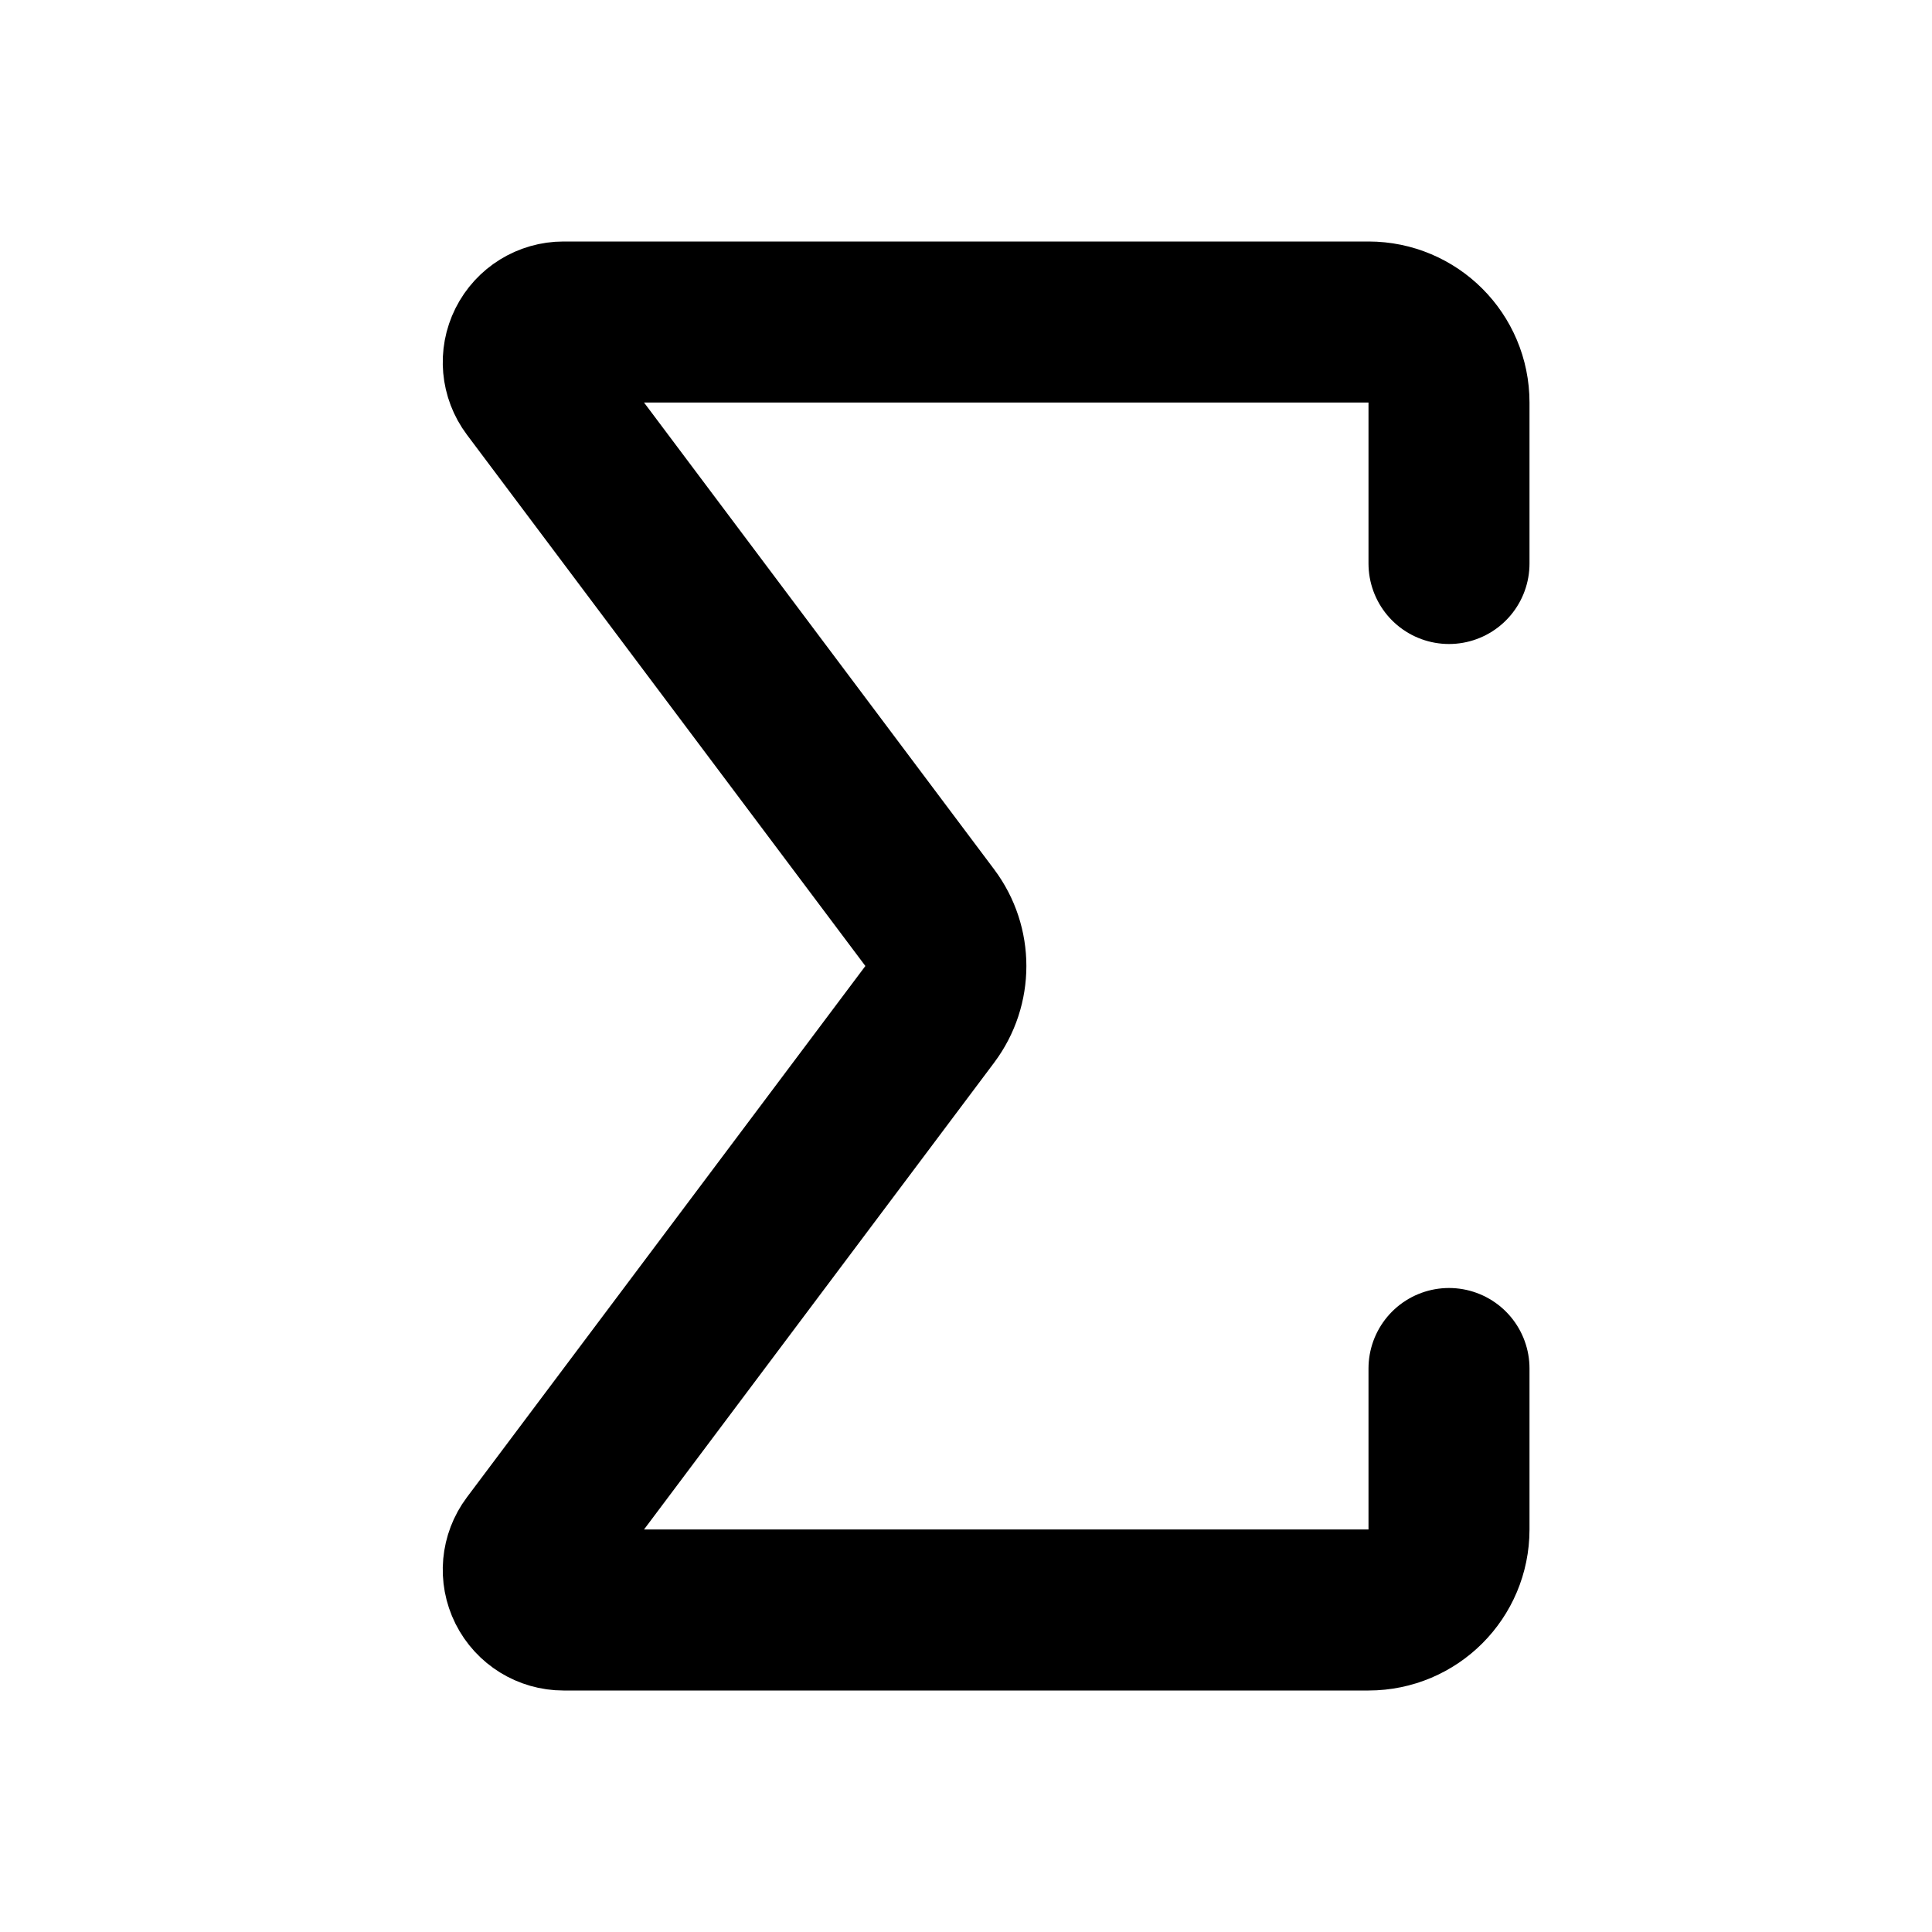
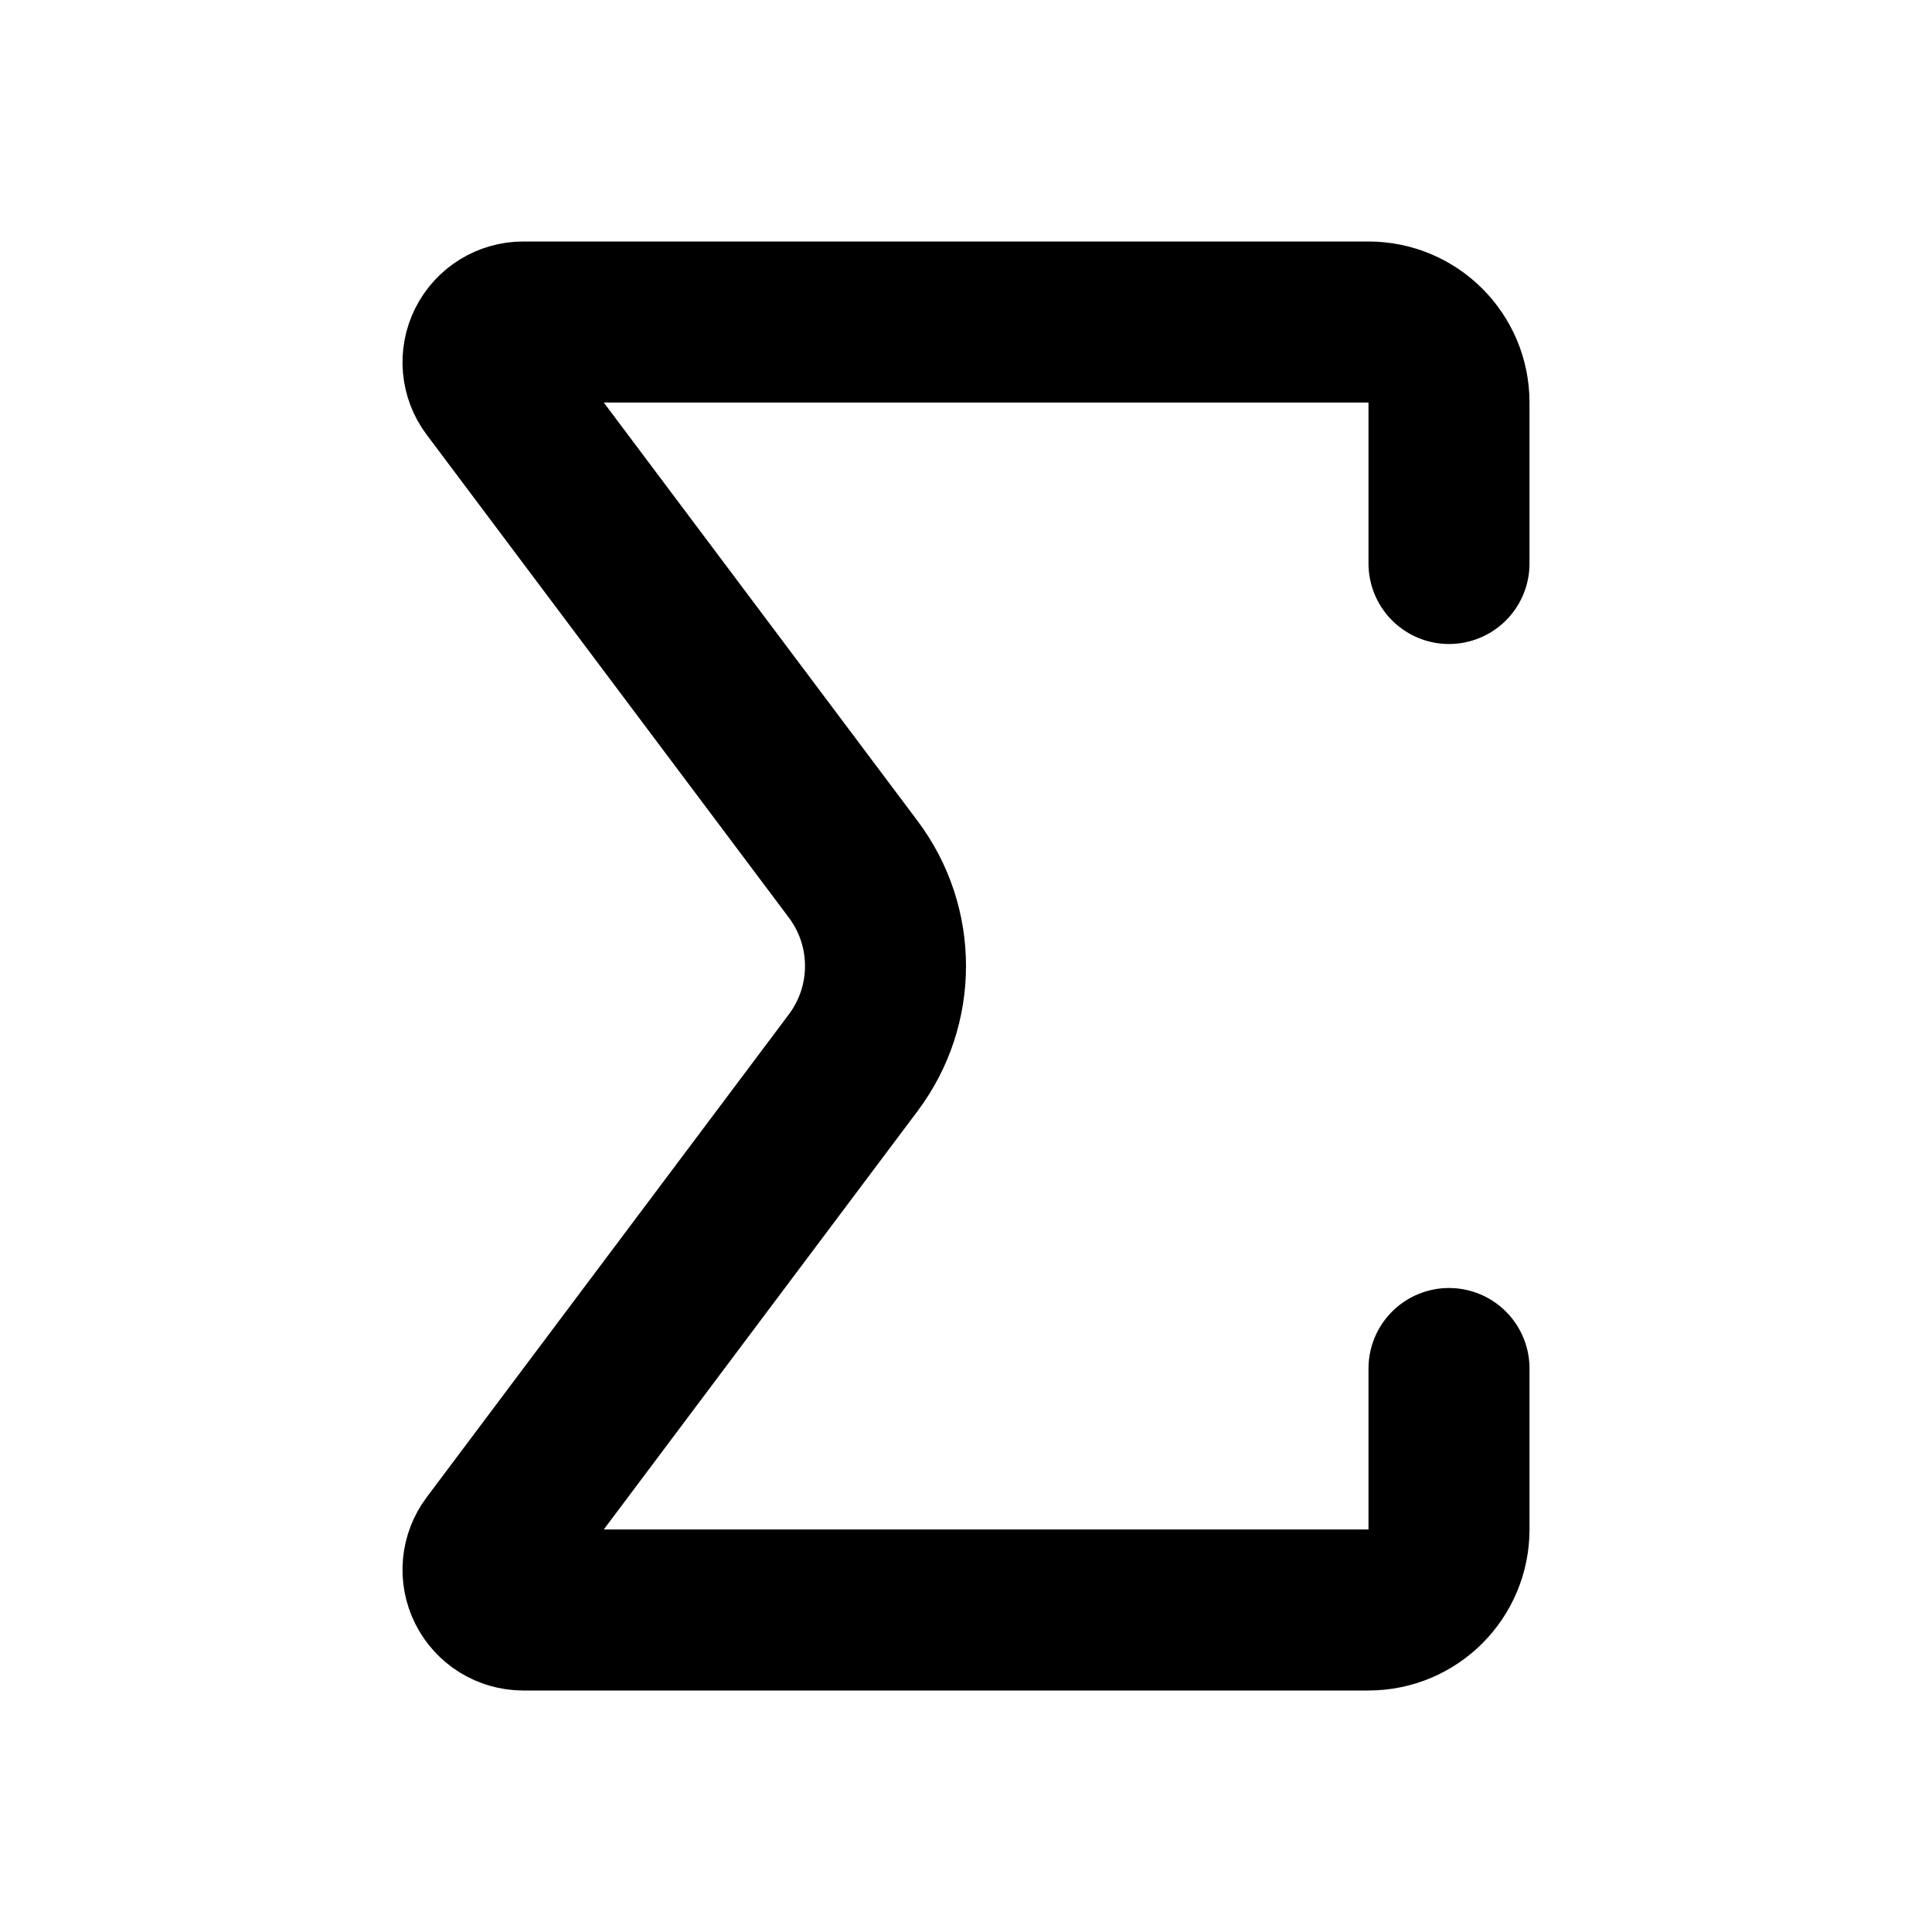
<svg xmlns="http://www.w3.org/2000/svg" width="24" height="24" viewBox="0 0 24 24" fill="none" stroke="currentColor" stroke-width="2" stroke-linecap="round" stroke-linejoin="round">
-   <path d="M18 7V5a1 1 0 0 0-1-1H7a.5.5 0 0 0-.4.8l4.95 6.6a1 1 0 0 1 0 1.2L6.6 19.2a.5.5 0 0 0 .4.8h10a1 1 0 0 0 1-1v-2" />
+   <path d="M18 7V5a1 1 0 0 0-1-1H6.5a.5.5 0 0 0-.4.8l4.5 6a2 2 0 0 1 0 2.4l-4.5 6a.5.5 0 0 0 .4.8H17a1 1 0 0 0 1-1v-2" />
</svg>
